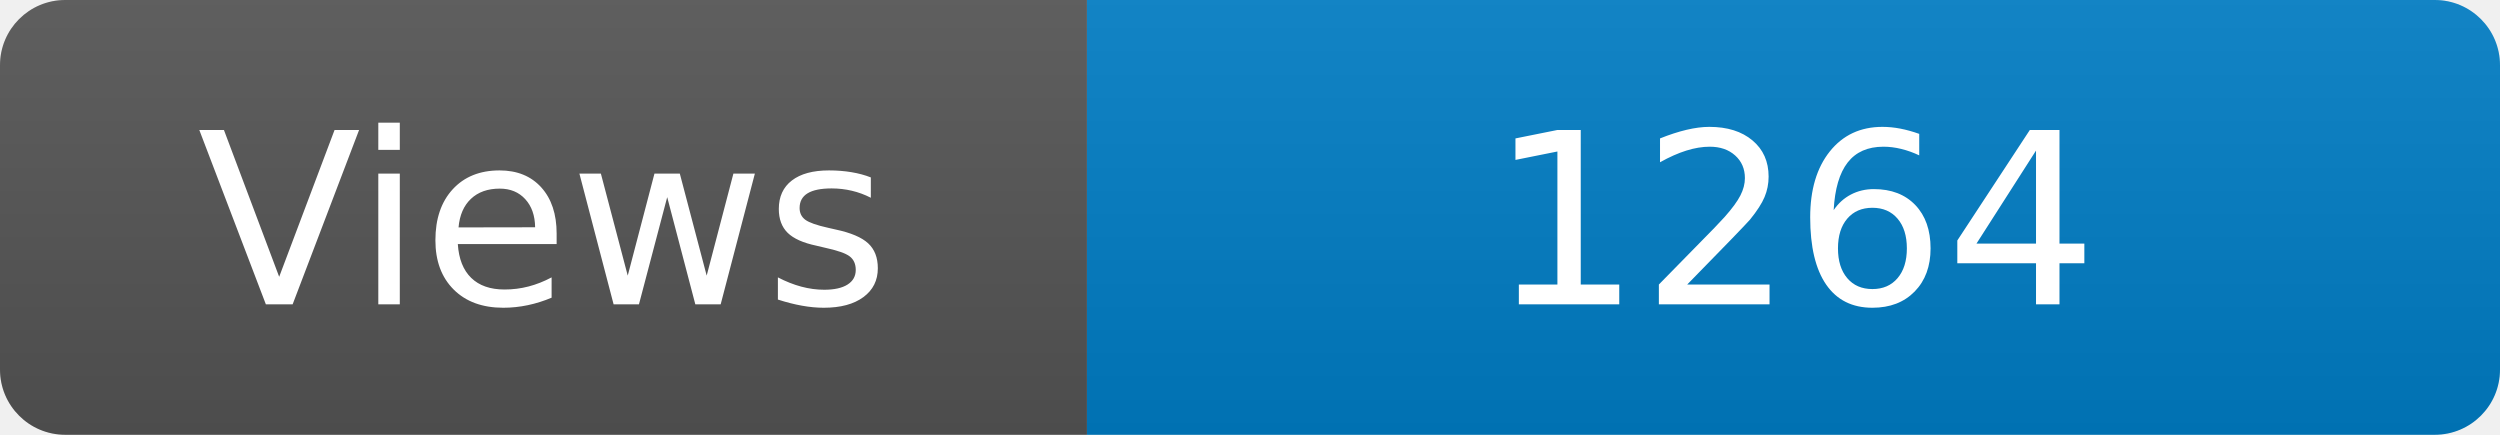
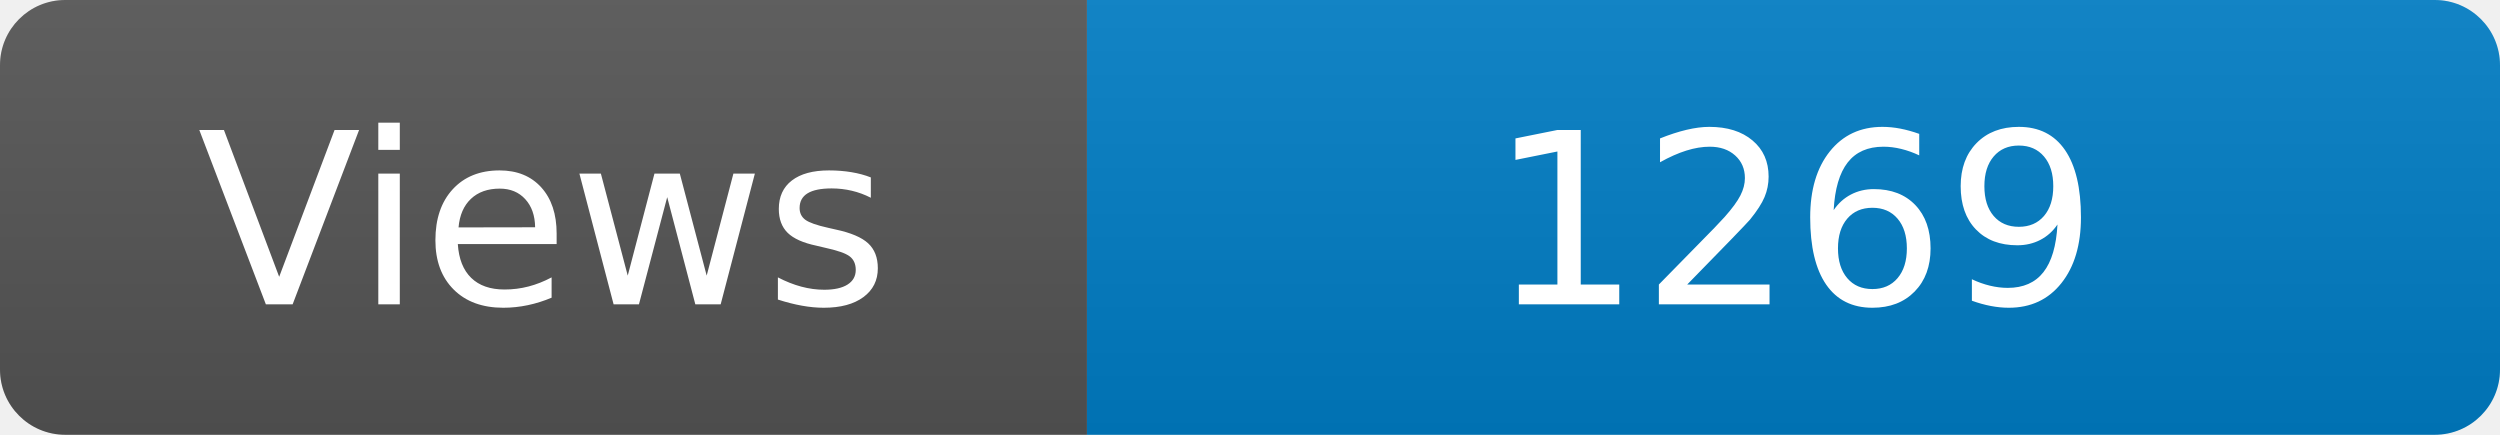
<svg xmlns="http://www.w3.org/2000/svg" width="115" height="20" role="img" aria-label="Maintained?: yes">
  <linearGradient id="s" x2="0" y2="100%">
    <stop offset="0" stop-color="#bbb" stop-opacity=".1" />
    <stop offset="1" stop-opacity=".1" />
  </linearGradient>
  <clipPath id="r">
    <rect width="115" height="20" rx="3" fill="#fff" />
  </clipPath>
  <g clip-path="url(#r)">
    <rect width="50" height="20" fill="#555" />
    <rect x="50" width="160" height="20" fill="#007ec6" />
    <rect width="115" height="20" fill="url(#s)" />
  </g>
  <g fill="#fff" text-anchor="middle" font-family="Verdana,Geneva,DejaVu Sans,sans-serif" font-size="110">
    <text x="250" y="140" transform="scale(.1)" fill="#fff">Views</text>
-     <text x="825" y="140" transform="scale(.1)" fill="#fff">1264</text>
+     <text x="825" y="140" transform="scale(.1)" fill="#fff">1269</text>
  </g>
</svg>
